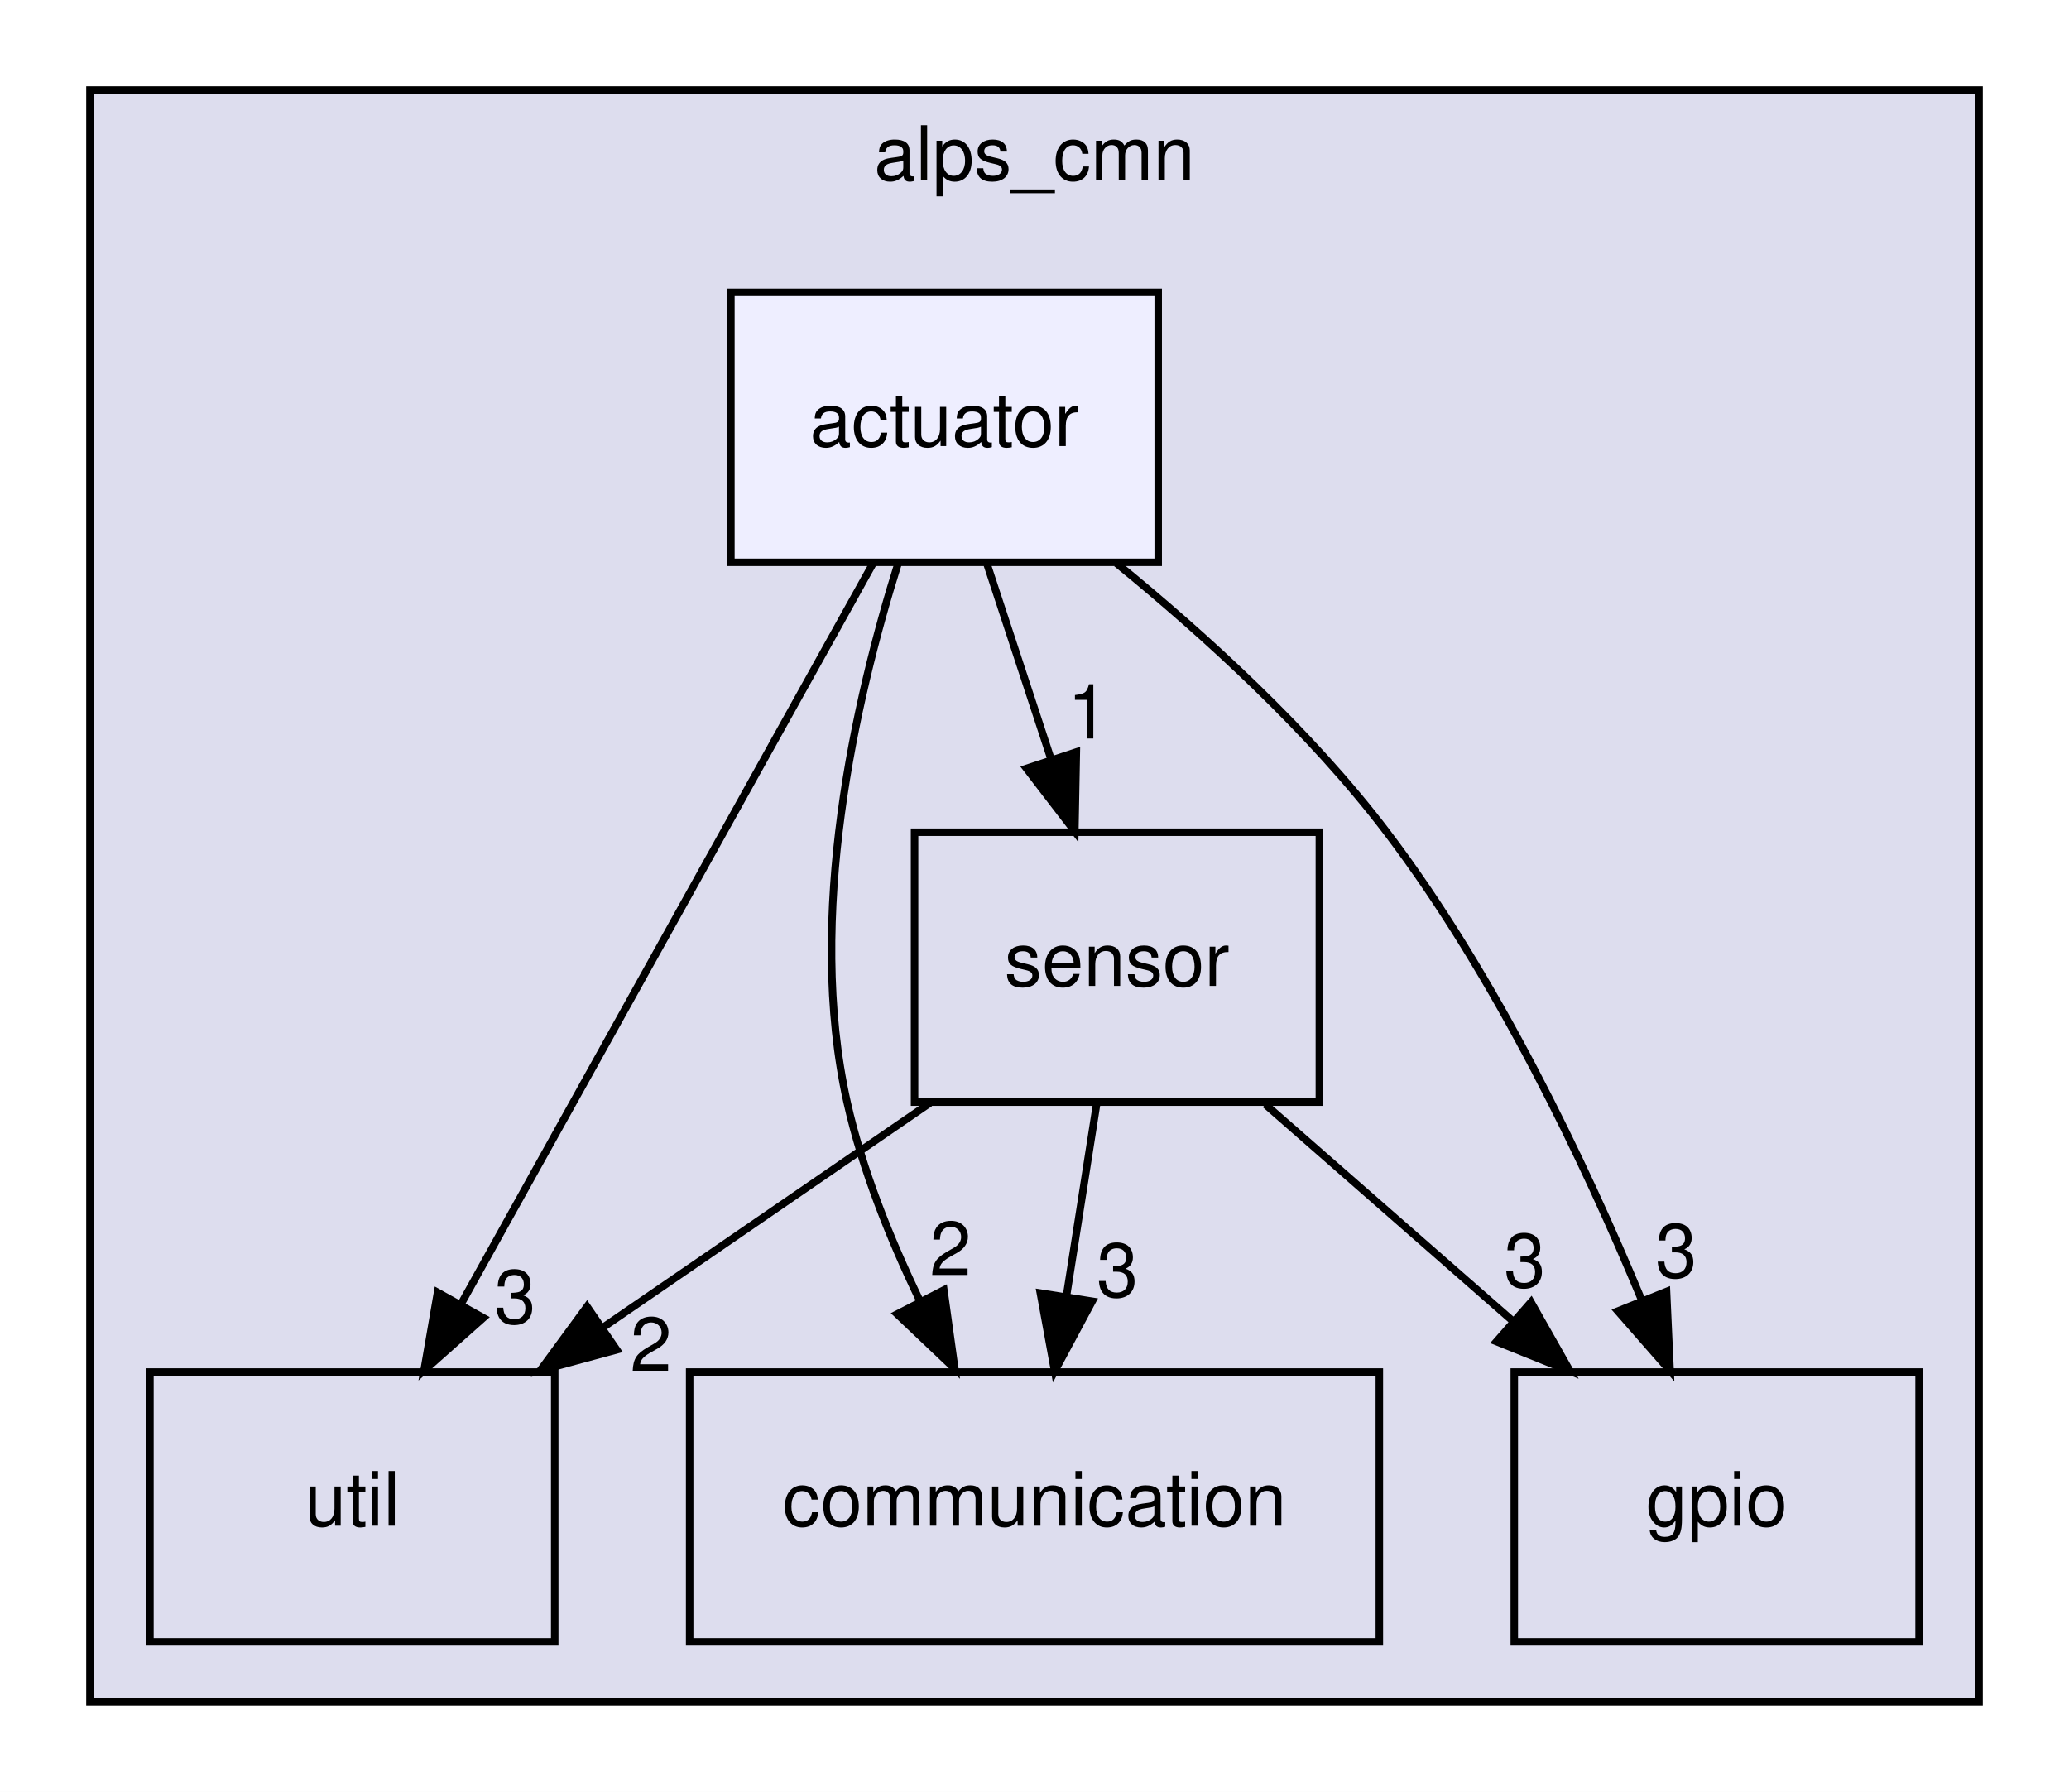
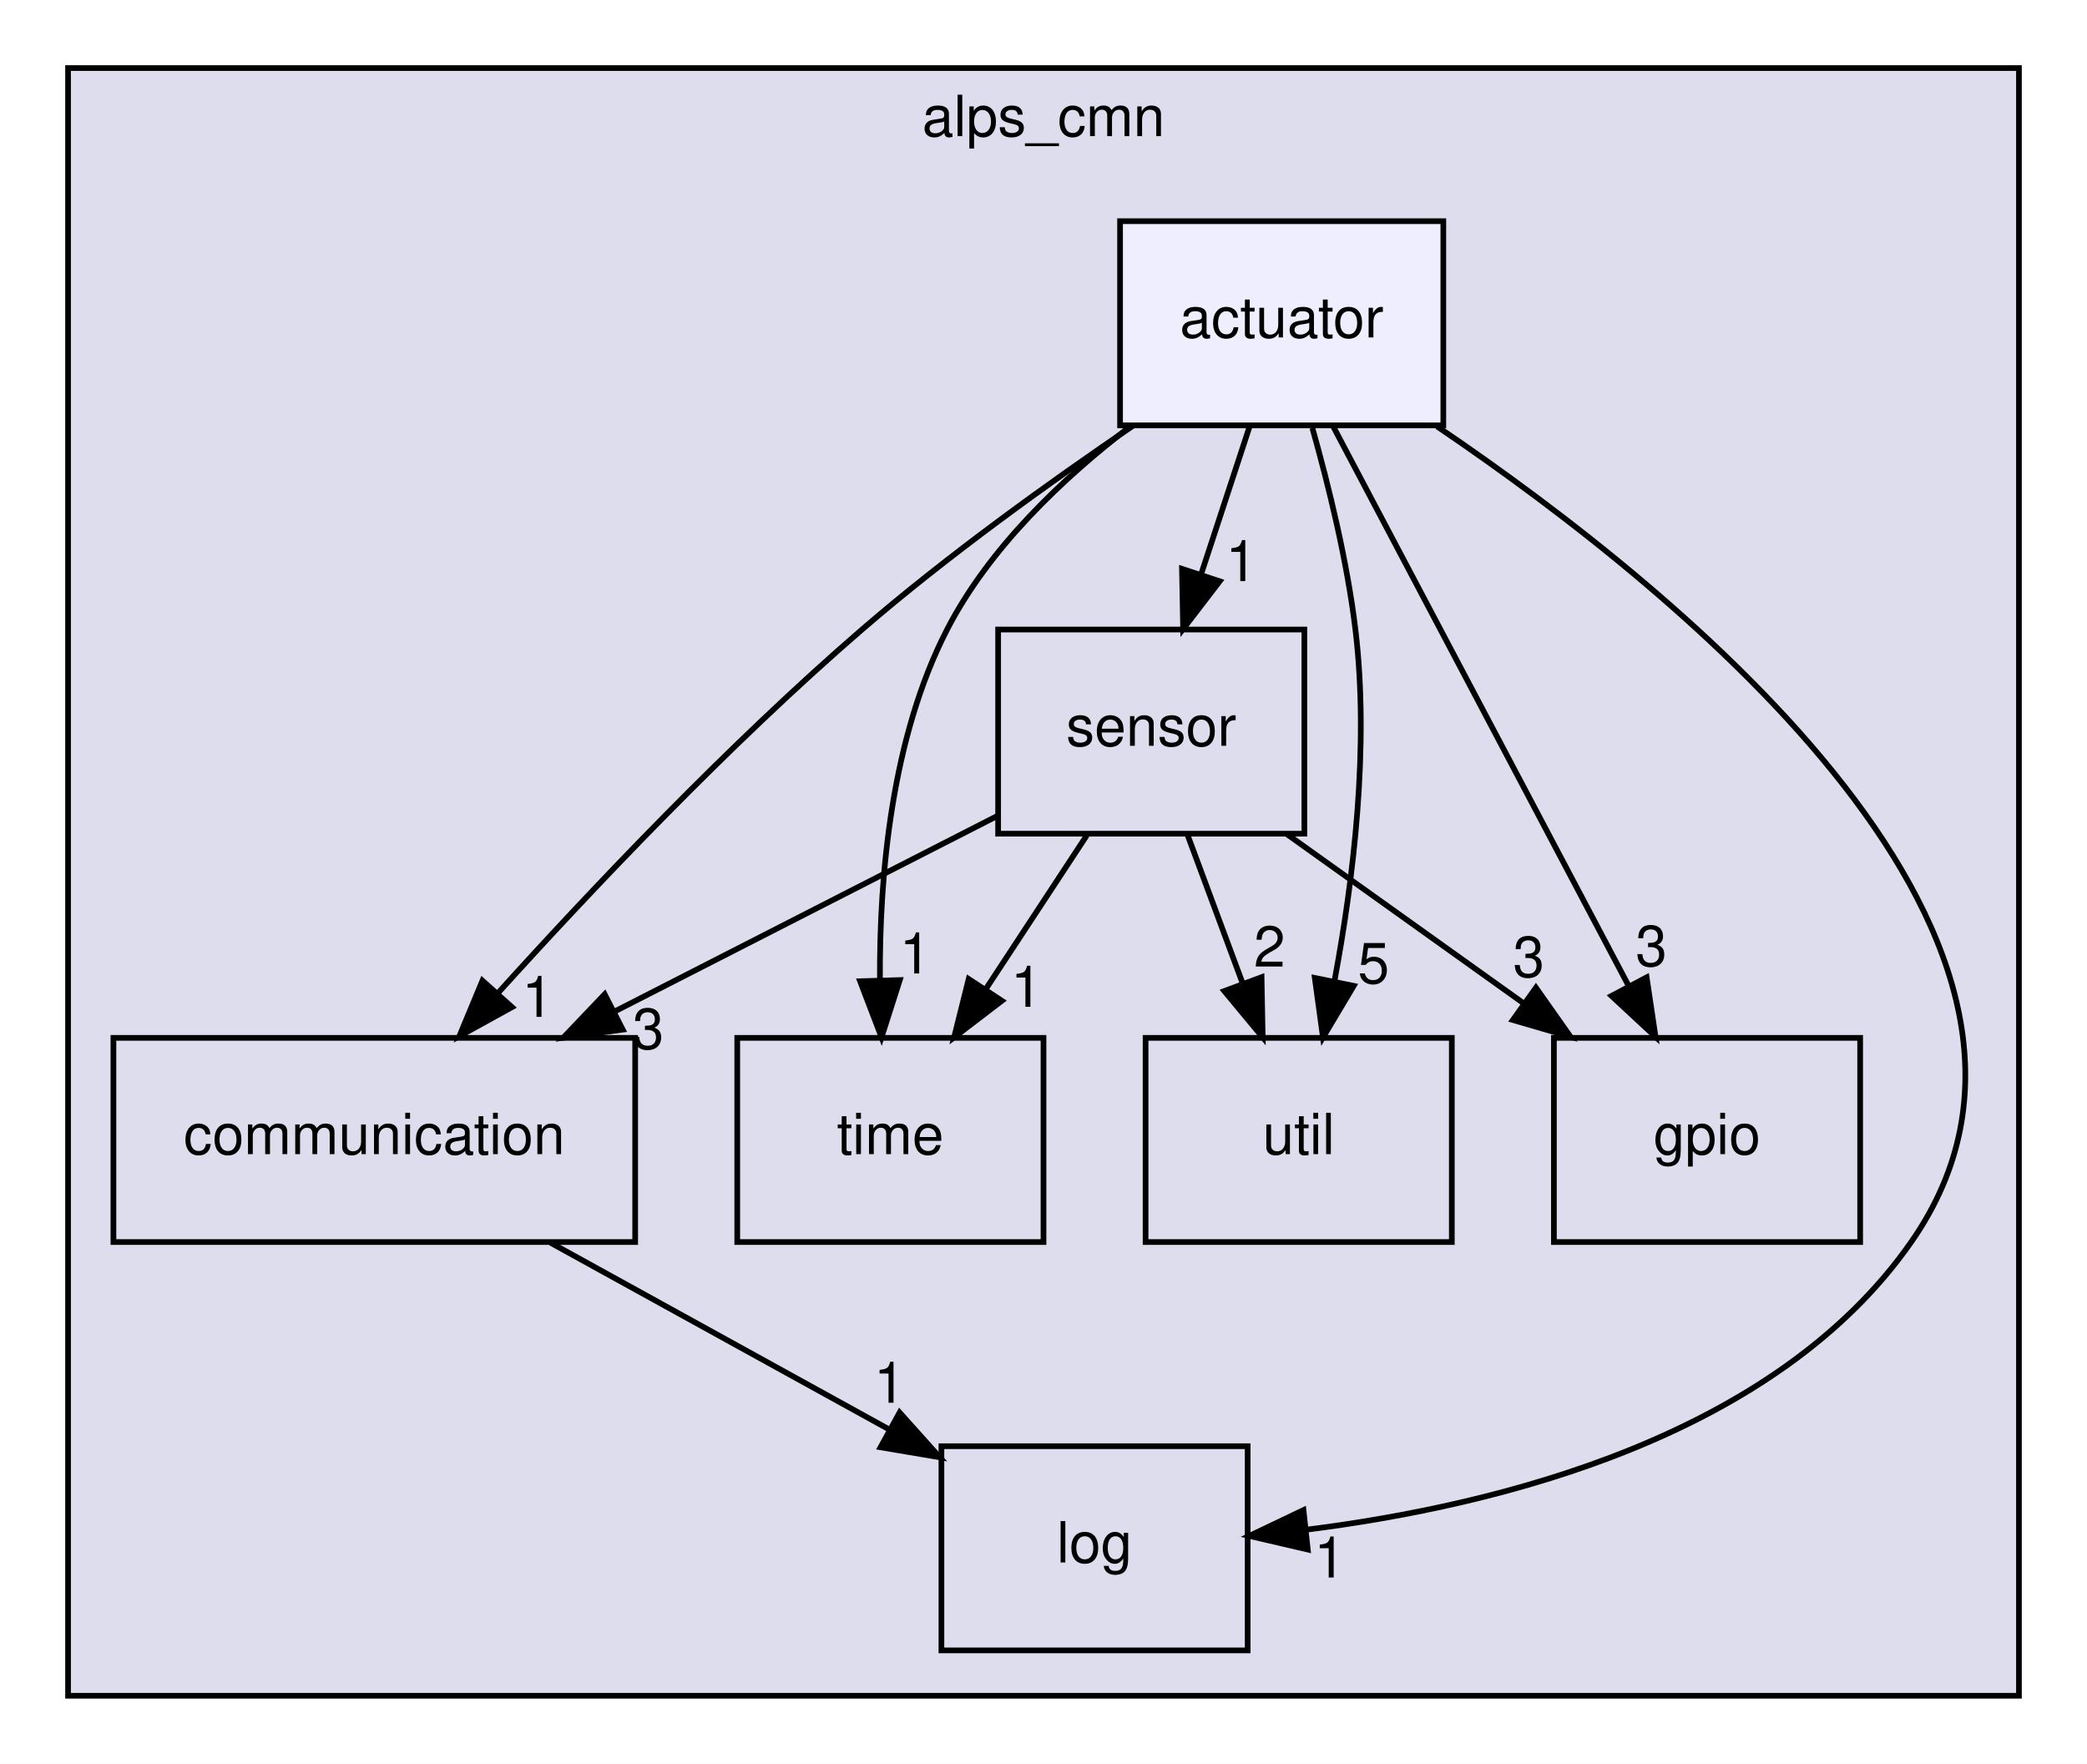
- <svg xmlns="http://www.w3.org/2000/svg" xmlns:xlink="http://www.w3.org/1999/xlink" width="276pt" height="239pt" viewBox="0.00 0.00 276.00 239.00">
-   <g id="graph0" class="graph" transform="scale(1 1) rotate(0) translate(4 235)">
-     <polygon fill="white" stroke="transparent" points="-4,4 -4,-235 272,-235 272,4 -4,4" />
+ <svg xmlns="http://www.w3.org/2000/svg" xmlns:xlink="http://www.w3.org/1999/xlink" width="368pt" height="311pt" viewBox="0.00 0.00 368.00 311.00">
+   <g id="graph0" class="graph" transform="scale(1 1) rotate(0) translate(4 307)">
+     <polygon fill="white" stroke="transparent" points="-4,4 -4,-307 364,-307 364,4 -4,4" />
    <g id="clust1" class="cluster">
      <g id="a_clust1">
        <a xlink:href="dir_cc648f72f51f156e42f9863c0e5bf5fb.html" target="_top" xlink:title="alps_cmn">
-           <polygon fill="#ddddee" stroke="black" points="8,-8 8,-223 260,-223 260,-8 8,-8" />
-           <text text-anchor="middle" x="134" y="-211" font-family="Helvetica,sans-Serif" font-size="10.00">alps_cmn</text>
+           <polygon fill="#ddddee" stroke="black" points="8,-8 8,-295 352,-295 352,-8 8,-8" />
+           <text text-anchor="middle" x="180" y="-283" font-family="Helvetica,sans-Serif" font-size="10.00">alps_cmn</text>
        </a>
      </g>
    </g>
    <g id="node1" class="node">
      <g id="a_node1">
-         <a xlink:href="dir_26247a4c7d21a73996b8a7832c1a1463.html" target="_top" xlink:title="util">
-           <polygon fill="none" stroke="black" points="70,-52 16,-52 16,-16 70,-16 70,-52" />
-           <text text-anchor="middle" x="43" y="-31.5" font-family="Helvetica,sans-Serif" font-size="10.00">util</text>
+         <a xlink:href="dir_1367935105ebc251618457953f8d2b80.html" target="_top" xlink:title="time">
+           <polygon fill="none" stroke="black" points="180,-124 126,-124 126,-88 180,-88 180,-124" />
+           <text text-anchor="middle" x="153" y="-103.5" font-family="Helvetica,sans-Serif" font-size="10.00">time</text>
        </a>
      </g>
    </g>
    <g id="node2" class="node">
      <g id="a_node2">
-         <a xlink:href="dir_76fd7680a09542374d3e212281ba6ee2.html" target="_top" xlink:title="communication">
-           <polygon fill="none" stroke="black" points="180,-52 88,-52 88,-16 180,-16 180,-52" />
-           <text text-anchor="middle" x="134" y="-31.5" font-family="Helvetica,sans-Serif" font-size="10.00">communication</text>
+         <a xlink:href="dir_26247a4c7d21a73996b8a7832c1a1463.html" target="_top" xlink:title="util">
+           <polygon fill="none" stroke="black" points="252,-124 198,-124 198,-88 252,-88 252,-124" />
+           <text text-anchor="middle" x="225" y="-103.5" font-family="Helvetica,sans-Serif" font-size="10.00">util</text>
        </a>
      </g>
    </g>
    <g id="node3" class="node">
      <g id="a_node3">
-         <a xlink:href="dir_7913872ef1e9131c7a4facddec50fb6b.html" target="_top" xlink:title="gpio">
-           <polygon fill="none" stroke="black" points="252,-52 198,-52 198,-16 252,-16 252,-52" />
-           <text text-anchor="middle" x="225" y="-31.5" font-family="Helvetica,sans-Serif" font-size="10.00">gpio</text>
+         <a xlink:href="dir_76fd7680a09542374d3e212281ba6ee2.html" target="_top" xlink:title="communication">
+           <polygon fill="none" stroke="black" points="108,-124 16,-124 16,-88 108,-88 108,-124" />
+           <text text-anchor="middle" x="62" y="-103.5" font-family="Helvetica,sans-Serif" font-size="10.00">communication</text>
+         </a>
+       </g>
+     </g>
+     <g id="node6" class="node">
+       <g id="a_node6">
+         <a xlink:href="dir_c42d739f81e7f8c788f3b0a5285dd299.html" target="_top" xlink:title="log">
+           <polygon fill="none" stroke="black" points="216,-52 162,-52 162,-16 216,-16 216,-52" />
+           <text text-anchor="middle" x="189" y="-31.5" font-family="Helvetica,sans-Serif" font-size="10.00">log</text>
+         </a>
+       </g>
+     </g>
+     <g id="edge7" class="edge">
+       <path fill="none" stroke="black" d="M93.07,-87.88C111.12,-77.93 133.94,-65.35 152.8,-54.95" />
+       <polygon fill="black" stroke="black" points="154.63,-57.94 161.7,-50.05 151.26,-51.81 154.63,-57.94" />
+       <g id="a_edge7-headlabel">
+         <a xlink:href="dir_000008_000011.html" target="_top" xlink:title="1">
+           <text text-anchor="middle" x="152.86" y="-59.66" font-family="Helvetica,sans-Serif" font-size="10.00">1</text>
        </a>
      </g>
    </g>
    <g id="node4" class="node">
      <g id="a_node4">
-         <a xlink:href="dir_96320550a29baac38dc9eb0ae89f5e73.html" target="_top" xlink:title="sensor">
-           <polygon fill="none" stroke="black" points="172,-124 118,-124 118,-88 172,-88 172,-124" />
-           <text text-anchor="middle" x="145" y="-103.5" font-family="Helvetica,sans-Serif" font-size="10.00">sensor</text>
-         </a>
-       </g>
-     </g>
-     <g id="edge5" class="edge">
-       <path fill="none" stroke="black" d="M120.05,-87.88C106.96,-78.89 90.74,-67.76 76.56,-58.03" />
-       <polygon fill="black" stroke="black" points="78.27,-54.96 68.05,-52.19 74.31,-60.73 78.27,-54.96" />
-       <g id="a_edge5-headlabel">
-         <a xlink:href="dir_000025_000028.html" target="_top" xlink:title="2">
-           <text text-anchor="middle" x="82.84" y="-52.16" font-family="Helvetica,sans-Serif" font-size="10.00">2</text>
-         </a>
-       </g>
-     </g>
-     <g id="edge6" class="edge">
-       <path fill="none" stroke="black" d="M142.28,-87.7C141.07,-79.98 139.61,-70.71 138.26,-62.11" />
-       <polygon fill="black" stroke="black" points="141.7,-61.44 136.69,-52.1 134.78,-62.53 141.7,-61.44" />
-       <g id="a_edge6-headlabel">
-         <a xlink:href="dir_000025_000008.html" target="_top" xlink:title="3">
-           <text text-anchor="middle" x="145.06" y="-62.05" font-family="Helvetica,sans-Serif" font-size="10.00">3</text>
-         </a>
-       </g>
-     </g>
-     <g id="edge7" class="edge">
-       <path fill="none" stroke="black" d="M164.78,-87.7C174.75,-78.97 187.01,-68.24 197.86,-58.75" />
-       <polygon fill="black" stroke="black" points="200.23,-61.32 205.45,-52.1 195.62,-56.06 200.23,-61.32" />
-       <g id="a_edge7-headlabel">
-         <a xlink:href="dir_000025_000010.html" target="_top" xlink:title="3">
-           <text text-anchor="middle" x="199.4" y="-63.33" font-family="Helvetica,sans-Serif" font-size="10.00">3</text>
+         <a xlink:href="dir_7913872ef1e9131c7a4facddec50fb6b.html" target="_top" xlink:title="gpio">
+           <polygon fill="none" stroke="black" points="324,-124 270,-124 270,-88 324,-88 324,-124" />
+           <text text-anchor="middle" x="297" y="-103.5" font-family="Helvetica,sans-Serif" font-size="10.00">gpio</text>
        </a>
      </g>
    </g>
    <g id="node5" class="node">
      <g id="a_node5">
+         <a xlink:href="dir_96320550a29baac38dc9eb0ae89f5e73.html" target="_top" xlink:title="sensor">
+           <polygon fill="none" stroke="black" points="226,-196 172,-196 172,-160 226,-160 226,-196" />
+           <text text-anchor="middle" x="199" y="-175.5" font-family="Helvetica,sans-Serif" font-size="10.00">sensor</text>
+         </a>
+       </g>
+     </g>
+     <g id="edge8" class="edge">
+       <path fill="none" stroke="black" d="M187.63,-159.7C182.28,-151.56 175.8,-141.69 169.89,-132.7" />
+       <polygon fill="black" stroke="black" points="172.66,-130.54 164.24,-124.1 166.81,-134.38 172.66,-130.54" />
+       <g id="a_edge8-headlabel">
+         <a xlink:href="dir_000025_000027.html" target="_top" xlink:title="1">
+           <text text-anchor="middle" x="177" y="-129.48" font-family="Helvetica,sans-Serif" font-size="10.00">1</text>
+         </a>
+       </g>
+     </g>
+     <g id="edge9" class="edge">
+       <path fill="none" stroke="black" d="M205.43,-159.7C208.36,-151.81 211.89,-142.3 215.14,-133.55" />
+       <polygon fill="black" stroke="black" points="218.45,-134.7 218.65,-124.1 211.88,-132.26 218.45,-134.7" />
+       <g id="a_edge9-headlabel">
+         <a xlink:href="dir_000025_000028.html" target="_top" xlink:title="2">
+           <text text-anchor="middle" x="219.86" y="-136.56" font-family="Helvetica,sans-Serif" font-size="10.00">2</text>
+         </a>
+       </g>
+     </g>
+     <g id="edge10" class="edge">
+       <path fill="none" stroke="black" d="M171.93,-163.17C152.69,-153.34 126.46,-139.94 104.45,-128.69" />
+       <polygon fill="black" stroke="black" points="105.81,-125.45 95.31,-124.02 102.62,-131.69 105.81,-125.45" />
+       <g id="a_edge10-headlabel">
+         <a xlink:href="dir_000025_000008.html" target="_top" xlink:title="3">
+           <text text-anchor="middle" x="110.3" y="-122.06" font-family="Helvetica,sans-Serif" font-size="10.00">3</text>
+         </a>
+       </g>
+     </g>
+     <g id="edge11" class="edge">
+       <path fill="none" stroke="black" d="M222.97,-159.88C235.55,-150.89 251.13,-139.76 264.75,-130.03" />
+       <polygon fill="black" stroke="black" points="266.83,-132.85 272.93,-124.19 262.76,-127.15 266.83,-132.85" />
+       <g id="a_edge11-headlabel">
+         <a xlink:href="dir_000025_000010.html" target="_top" xlink:title="3">
+           <text text-anchor="middle" x="265.56" y="-134.75" font-family="Helvetica,sans-Serif" font-size="10.00">3</text>
+         </a>
+       </g>
+     </g>
+     <g id="node7" class="node">
+       <g id="a_node7">
        <a xlink:href="dir_2239b1117054295ada522fe6d99615b2.html" target="_top" xlink:title="actuator">
-           <polygon fill="#eeeeff" stroke="black" points="150.5,-196 93.5,-196 93.5,-160 150.5,-160 150.5,-196" />
-           <text text-anchor="middle" x="122" y="-175.5" font-family="Helvetica,sans-Serif" font-size="10.00">actuator</text>
+           <polygon fill="#eeeeff" stroke="black" points="250.5,-268 193.5,-268 193.5,-232 250.5,-232 250.5,-268" />
+           <text text-anchor="middle" x="222" y="-247.5" font-family="Helvetica,sans-Serif" font-size="10.00">actuator</text>
        </a>
      </g>
    </g>
    <g id="edge1" class="edge">
-       <path fill="none" stroke="black" d="M112.47,-159.87C98.83,-135.35 73.62,-90.03 57.61,-61.26" />
-       <polygon fill="black" stroke="black" points="60.48,-59.23 52.56,-52.19 54.37,-62.63 60.48,-59.23" />
+       <path fill="none" stroke="black" d="M195.53,-231.99C183.55,-222.83 170.44,-210.45 163,-196 153.18,-176.93 151.04,-152.58 151.16,-134.16" />
+       <polygon fill="black" stroke="black" points="154.66,-134.19 151.44,-124.1 147.66,-133.99 154.66,-134.19" />
      <g id="a_edge1-headlabel">
-         <a xlink:href="dir_000003_000028.html" target="_top" xlink:title="3">
-           <text text-anchor="middle" x="64.71" y="-58.49" font-family="Helvetica,sans-Serif" font-size="10.00">3</text>
+         <a xlink:href="dir_000003_000027.html" target="_top" xlink:title="1">
+           <text text-anchor="middle" x="157.39" y="-135.36" font-family="Helvetica,sans-Serif" font-size="10.00">1</text>
        </a>
      </g>
    </g>
    <g id="edge2" class="edge">
-       <path fill="none" stroke="black" d="M115.79,-159.8C110.14,-141.77 103.47,-112.69 109,-88 111.01,-79.01 114.73,-69.75 118.7,-61.53" />
-       <polygon fill="black" stroke="black" points="121.91,-62.94 123.37,-52.44 115.68,-59.73 121.91,-62.94" />
+       <path fill="none" stroke="black" d="M227.41,-231.53C230.3,-221.29 233.55,-208.04 235,-196 237.5,-175.29 234.64,-151.85 231.34,-134.22" />
+       <polygon fill="black" stroke="black" points="234.7,-133.17 229.28,-124.07 227.84,-134.57 234.7,-133.17" />
      <g id="a_edge2-headlabel">
-         <a xlink:href="dir_000003_000008.html" target="_top" xlink:title="2">
-           <text text-anchor="middle" x="122.79" y="-64.93" font-family="Helvetica,sans-Serif" font-size="10.00">2</text>
+         <a xlink:href="dir_000003_000028.html" target="_top" xlink:title="5">
+           <text text-anchor="middle" x="238.2" y="-133.63" font-family="Helvetica,sans-Serif" font-size="10.00">5</text>
        </a>
      </g>
    </g>
    <g id="edge3" class="edge">
-       <path fill="none" stroke="black" d="M144.94,-159.87C156.74,-150.25 170.76,-137.49 181,-124 195.57,-104.79 207.35,-80.01 215.05,-61.47" />
-       <polygon fill="black" stroke="black" points="218.31,-62.74 218.79,-52.15 211.81,-60.13 218.31,-62.74" />
+       <path fill="none" stroke="black" d="M195.79,-231.94C181.24,-222.05 163.07,-209.01 148,-196 124.66,-175.85 100.46,-150.33 83.7,-131.79" />
+       <polygon fill="black" stroke="black" points="86.28,-129.42 77,-124.3 81.07,-134.09 86.28,-129.42" />
      <g id="a_edge3-headlabel">
-         <a xlink:href="dir_000003_000010.html" target="_top" xlink:title="3">
-           <text text-anchor="middle" x="219.6" y="-64.63" font-family="Helvetica,sans-Serif" font-size="10.00">3</text>
+         <a xlink:href="dir_000003_000008.html" target="_top" xlink:title="1">
+           <text text-anchor="middle" x="90.79" y="-127.7" font-family="Helvetica,sans-Serif" font-size="10.00">1</text>
        </a>
      </g>
    </g>
    <g id="edge4" class="edge">
-       <path fill="none" stroke="black" d="M127.69,-159.7C130.25,-151.9 133.33,-142.51 136.18,-133.83" />
-       <polygon fill="black" stroke="black" points="139.58,-134.7 139.38,-124.1 132.93,-132.51 139.58,-134.7" />
+       <path fill="none" stroke="black" d="M231.05,-231.87C244,-207.35 267.93,-162.03 283.13,-133.26" />
+       <polygon fill="black" stroke="black" points="286.35,-134.67 287.92,-124.19 280.16,-131.4 286.35,-134.67" />
      <g id="a_edge4-headlabel">
+         <a xlink:href="dir_000003_000010.html" target="_top" xlink:title="3">
+           <text text-anchor="middle" x="287.18" y="-136.67" font-family="Helvetica,sans-Serif" font-size="10.00">3</text>
+         </a>
+       </g>
+     </g>
+     <g id="edge5" class="edge">
+       <path fill="none" stroke="black" d="M216.31,-231.7C213.75,-223.9 210.67,-214.51 207.82,-205.83" />
+       <polygon fill="black" stroke="black" points="211.07,-204.51 204.62,-196.1 204.42,-206.7 211.07,-204.51" />
+       <g id="a_edge5-headlabel">
        <a xlink:href="dir_000003_000025.html" target="_top" xlink:title="1">
-           <text text-anchor="middle" x="141.16" y="-136.5" font-family="Helvetica,sans-Serif" font-size="10.00">1</text>
+           <text text-anchor="middle" x="214.89" y="-204.54" font-family="Helvetica,sans-Serif" font-size="10.00">1</text>
+         </a>
+       </g>
+     </g>
+     <g id="edge6" class="edge">
+       <path fill="none" stroke="black" d="M249.41,-231.8C292.94,-202.31 369.42,-140.21 333,-88 309.11,-53.74 260.47,-41.57 226.36,-37.28" />
+       <polygon fill="black" stroke="black" points="226.6,-33.78 216.28,-36.18 225.84,-40.74 226.6,-33.78" />
+       <g id="a_edge6-headlabel">
+         <a xlink:href="dir_000003_000011.html" target="_top" xlink:title="1">
+           <text text-anchor="middle" x="230.48" y="-28.85" font-family="Helvetica,sans-Serif" font-size="10.00">1</text>
        </a>
      </g>
    </g>
  </g>
</svg>
